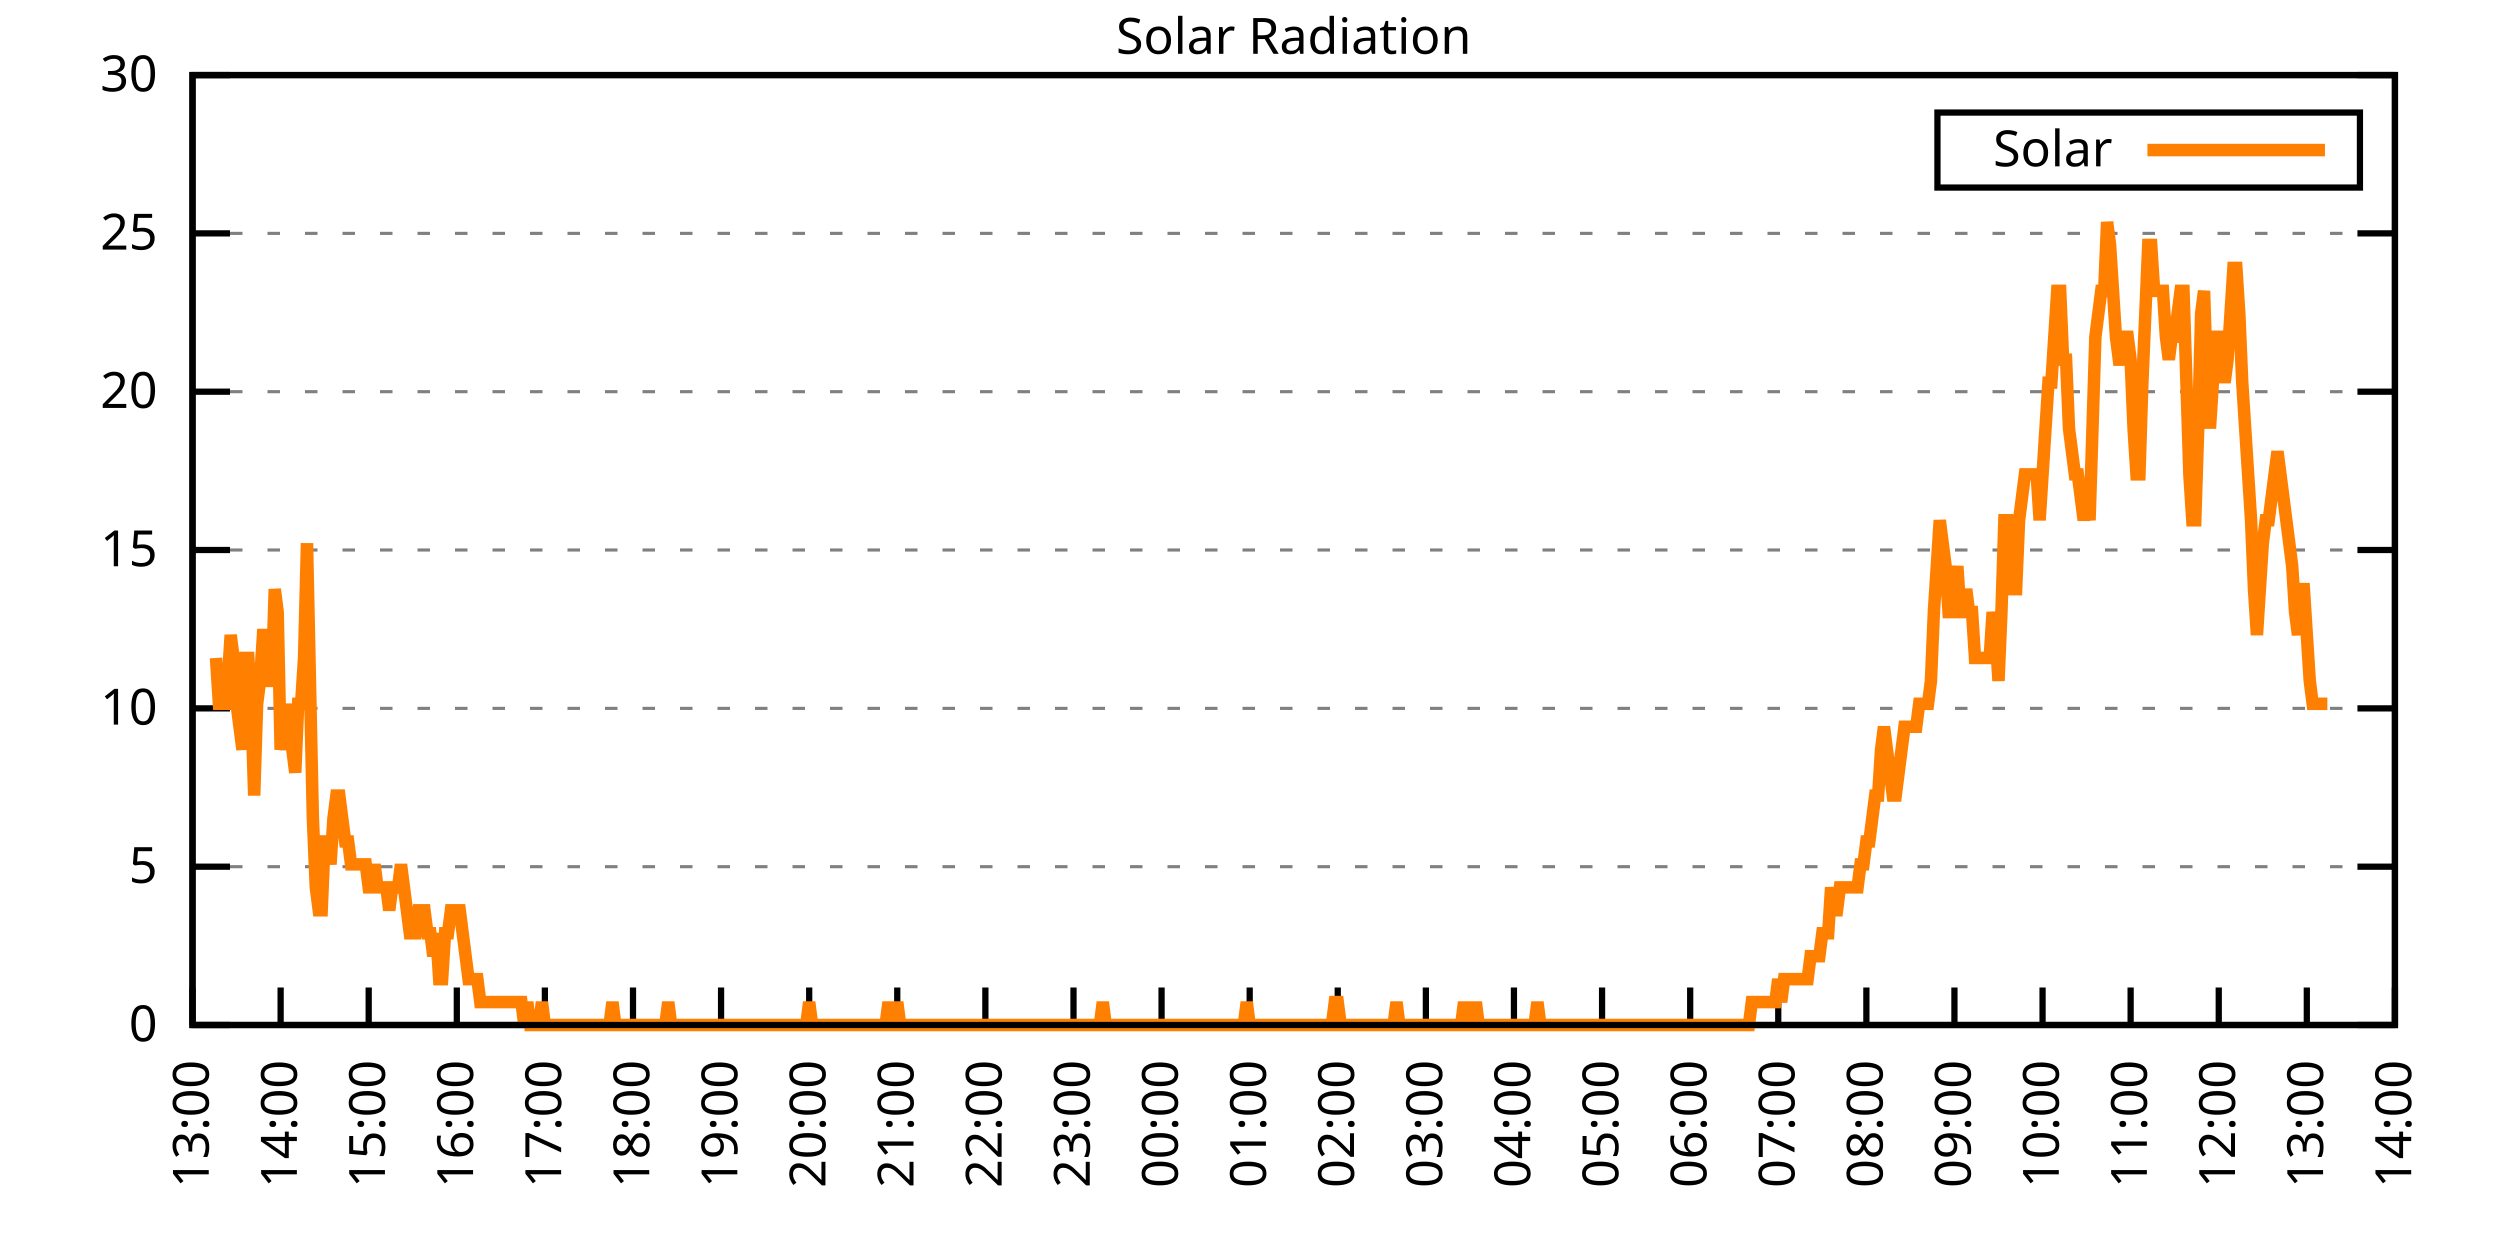
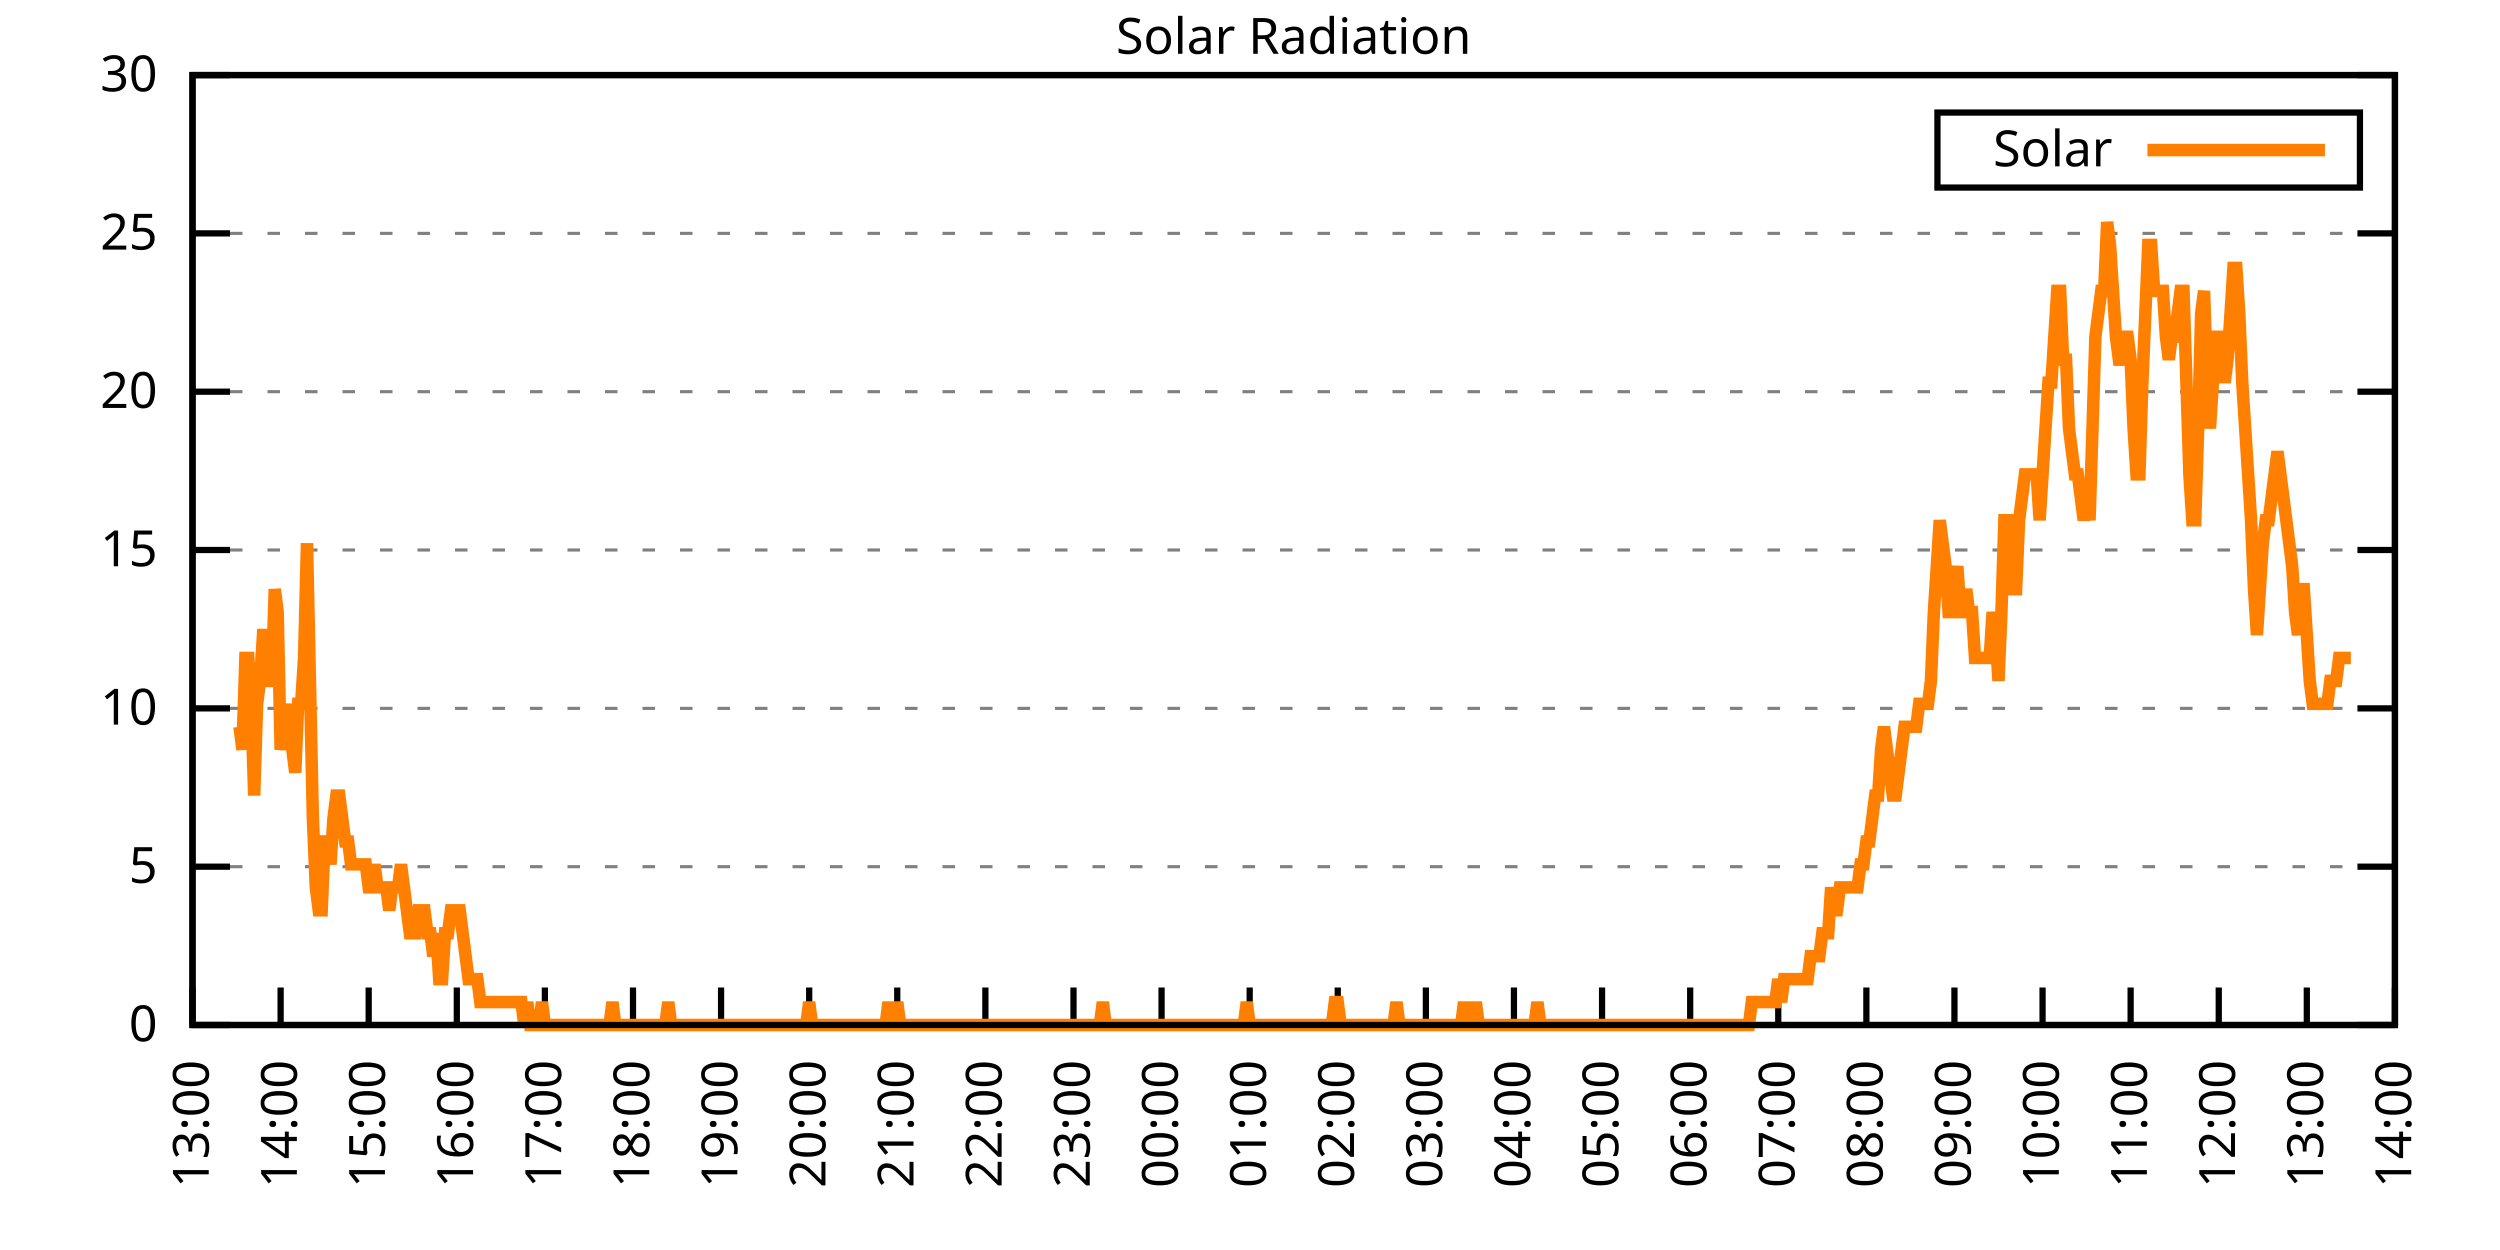
<svg xmlns="http://www.w3.org/2000/svg" xmlns:xlink="http://www.w3.org/1999/xlink" width="400" height="200" viewBox="0 0 400 200">
  <g id="gnuplot_canvas">
    <rect x="0" y="0" width="400" height="200" fill="none" />
    <defs>
      <circle id="gpDot" r="0.5" stroke-width="0.5" stroke="currentColor" />
      <path id="gpPt0" stroke-width="0.333" stroke="currentColor" d="M-1,0 h2 M0,-1 v2" />
      <path id="gpPt1" stroke-width="0.333" stroke="currentColor" d="M-1,-1 L1,1 M1,-1 L-1,1" />
      <path id="gpPt2" stroke-width="0.333" stroke="currentColor" d="M-1,0 L1,0 M0,-1 L0,1 M-1,-1 L1,1 M-1,1 L1,-1" />
      <rect id="gpPt3" stroke-width="0.333" stroke="currentColor" x="-1" y="-1" width="2" height="2" />
      <rect id="gpPt4" stroke-width="0.333" stroke="currentColor" fill="currentColor" x="-1" y="-1" width="2" height="2" />
      <circle id="gpPt5" stroke-width="0.333" stroke="currentColor" cx="0" cy="0" r="1" />
      <use xlink:href="#gpPt5" id="gpPt6" fill="currentColor" stroke="none" />
      <path id="gpPt7" stroke-width="0.333" stroke="currentColor" d="M0,-1.33 L-1.33,0.67 L1.33,0.67 z" />
      <use xlink:href="#gpPt7" id="gpPt8" fill="currentColor" stroke="none" />
      <use xlink:href="#gpPt7" id="gpPt9" stroke="currentColor" transform="rotate(180)" />
      <use xlink:href="#gpPt9" id="gpPt10" fill="currentColor" stroke="none" />
      <use xlink:href="#gpPt3" id="gpPt11" stroke="currentColor" transform="rotate(45)" />
      <use xlink:href="#gpPt11" id="gpPt12" fill="currentColor" stroke="none" />
      <path id="gpPt13" stroke-width="0.333" stroke="currentColor" d="M0,1.330 L1.265,0.411 L0.782,-1.067 L-0.782,-1.076 L-1.265,0.411 z" />
      <use xlink:href="#gpPt13" id="gpPt14" fill="currentColor" stroke="none" />
      <filter id="textbox" filterUnits="objectBoundingBox" x="0" y="0" height="1" width="1">
        <feFlood flood-color="white" flood-opacity="1" result="bgnd" />
        <feComposite in="SourceGraphic" in2="bgnd" operator="atop" />
      </filter>
      <filter id="greybox" filterUnits="objectBoundingBox" x="0" y="0" height="1" width="1">
        <feFlood flood-color="lightgrey" flood-opacity="1" result="grey" />
        <feComposite in="SourceGraphic" in2="grey" operator="atop" />
      </filter>
    </defs>
    <g fill="none" color="white" stroke="currentColor" stroke-width="1.00" stroke-linecap="butt" stroke-linejoin="miter">
</g>
    <g fill="none" color="black" stroke="currentColor" stroke-width="1.00" stroke-linecap="butt" stroke-linejoin="miter">
      <g stroke="none" shape-rendering="crispEdges">
        <polygon fill="rgb(255, 255, 255)" points="30.80,164.00 383.18,164.00 383.18,12.02 30.80,12.02 " />
      </g>
    </g>
    <g fill="none" color="black" stroke="currentColor" stroke-width="1.00" stroke-linecap="butt" stroke-linejoin="miter">
</g>
    <g fill="none" color="black" stroke="black" stroke-width="0.50" stroke-linecap="butt" stroke-linejoin="miter">
</g>
    <g fill="none" color="gray" stroke="currentColor" stroke-width="0.50" stroke-linecap="butt" stroke-linejoin="miter">
      <path stroke="gray" stroke-dasharray="2,4" class="gridline" d="M30.80,164.00 L383.19,164.00  " />
    </g>
    <g fill="none" color="gray" stroke="gray" stroke-width="1.00" stroke-linecap="butt" stroke-linejoin="miter">
</g>
    <g fill="none" color="black" stroke="currentColor" stroke-width="1.00" stroke-linecap="butt" stroke-linejoin="miter">
      <path stroke="black" d="M30.80,164.00 L36.80,164.00 M383.19,164.00 L377.19,164.00  " />
      <g transform="translate(25.20,166.60)" stroke="none" fill="black" font-family="Sans" font-size="8.00" text-anchor="end">
        <text>
          <tspan font-family="Sans"> 0</tspan>
        </text>
      </g>
    </g>
    <g fill="none" color="black" stroke="currentColor" stroke-width="1.00" stroke-linecap="butt" stroke-linejoin="miter">
</g>
    <g fill="none" color="black" stroke="black" stroke-width="0.50" stroke-linecap="butt" stroke-linejoin="miter">
</g>
    <g fill="none" color="gray" stroke="currentColor" stroke-width="0.50" stroke-linecap="butt" stroke-linejoin="miter">
      <path stroke="gray" stroke-dasharray="2,4" class="gridline" d="M30.80,138.67 L383.19,138.67  " />
    </g>
    <g fill="none" color="gray" stroke="gray" stroke-width="1.00" stroke-linecap="butt" stroke-linejoin="miter">
</g>
    <g fill="none" color="black" stroke="currentColor" stroke-width="1.00" stroke-linecap="butt" stroke-linejoin="miter">
      <path stroke="black" d="M30.80,138.67 L36.80,138.67 M383.19,138.67 L377.19,138.67  " />
      <g transform="translate(25.20,141.27)" stroke="none" fill="black" font-family="Sans" font-size="8.00" text-anchor="end">
        <text>
          <tspan font-family="Sans"> 5</tspan>
        </text>
      </g>
    </g>
    <g fill="none" color="black" stroke="currentColor" stroke-width="1.00" stroke-linecap="butt" stroke-linejoin="miter">
</g>
    <g fill="none" color="black" stroke="black" stroke-width="0.50" stroke-linecap="butt" stroke-linejoin="miter">
</g>
    <g fill="none" color="gray" stroke="currentColor" stroke-width="0.50" stroke-linecap="butt" stroke-linejoin="miter">
      <path stroke="gray" stroke-dasharray="2,4" class="gridline" d="M30.80,113.34 L383.19,113.34  " />
    </g>
    <g fill="none" color="gray" stroke="gray" stroke-width="1.00" stroke-linecap="butt" stroke-linejoin="miter">
</g>
    <g fill="none" color="black" stroke="currentColor" stroke-width="1.00" stroke-linecap="butt" stroke-linejoin="miter">
      <path stroke="black" d="M30.80,113.34 L36.80,113.34 M383.19,113.34 L377.19,113.34  " />
      <g transform="translate(25.20,115.94)" stroke="none" fill="black" font-family="Sans" font-size="8.00" text-anchor="end">
        <text>
          <tspan font-family="Sans"> 10</tspan>
        </text>
      </g>
    </g>
    <g fill="none" color="black" stroke="currentColor" stroke-width="1.00" stroke-linecap="butt" stroke-linejoin="miter">
</g>
    <g fill="none" color="black" stroke="black" stroke-width="0.50" stroke-linecap="butt" stroke-linejoin="miter">
</g>
    <g fill="none" color="gray" stroke="currentColor" stroke-width="0.50" stroke-linecap="butt" stroke-linejoin="miter">
      <path stroke="gray" stroke-dasharray="2,4" class="gridline" d="M30.80,88.00 L383.19,88.00  " />
    </g>
    <g fill="none" color="gray" stroke="gray" stroke-width="1.00" stroke-linecap="butt" stroke-linejoin="miter">
</g>
    <g fill="none" color="black" stroke="currentColor" stroke-width="1.00" stroke-linecap="butt" stroke-linejoin="miter">
      <path stroke="black" d="M30.80,88.00 L36.80,88.00 M383.19,88.00 L377.19,88.00  " />
      <g transform="translate(25.20,90.60)" stroke="none" fill="black" font-family="Sans" font-size="8.00" text-anchor="end">
        <text>
          <tspan font-family="Sans"> 15</tspan>
        </text>
      </g>
    </g>
    <g fill="none" color="black" stroke="currentColor" stroke-width="1.00" stroke-linecap="butt" stroke-linejoin="miter">
</g>
    <g fill="none" color="black" stroke="black" stroke-width="0.50" stroke-linecap="butt" stroke-linejoin="miter">
</g>
    <g fill="none" color="gray" stroke="currentColor" stroke-width="0.50" stroke-linecap="butt" stroke-linejoin="miter">
      <path stroke="gray" stroke-dasharray="2,4" class="gridline" d="M30.80,62.67 L383.19,62.67  " />
    </g>
    <g fill="none" color="gray" stroke="gray" stroke-width="1.00" stroke-linecap="butt" stroke-linejoin="miter">
</g>
    <g fill="none" color="black" stroke="currentColor" stroke-width="1.00" stroke-linecap="butt" stroke-linejoin="miter">
      <path stroke="black" d="M30.80,62.67 L36.80,62.67 M383.19,62.67 L377.19,62.67  " />
      <g transform="translate(25.20,65.27)" stroke="none" fill="black" font-family="Sans" font-size="8.00" text-anchor="end">
        <text>
          <tspan font-family="Sans"> 20</tspan>
        </text>
      </g>
    </g>
    <g fill="none" color="black" stroke="currentColor" stroke-width="1.00" stroke-linecap="butt" stroke-linejoin="miter">
</g>
    <g fill="none" color="black" stroke="black" stroke-width="0.50" stroke-linecap="butt" stroke-linejoin="miter">
</g>
    <g fill="none" color="gray" stroke="currentColor" stroke-width="0.50" stroke-linecap="butt" stroke-linejoin="miter">
      <path stroke="gray" stroke-dasharray="2,4" class="gridline" d="M30.80,37.34 L383.19,37.34  " />
    </g>
    <g fill="none" color="gray" stroke="gray" stroke-width="1.00" stroke-linecap="butt" stroke-linejoin="miter">
</g>
    <g fill="none" color="black" stroke="currentColor" stroke-width="1.00" stroke-linecap="butt" stroke-linejoin="miter">
      <path stroke="black" d="M30.80,37.34 L36.80,37.34 M383.19,37.34 L377.19,37.34  " />
      <g transform="translate(25.20,39.94)" stroke="none" fill="black" font-family="Sans" font-size="8.00" text-anchor="end">
        <text>
          <tspan font-family="Sans"> 25</tspan>
        </text>
      </g>
    </g>
    <g fill="none" color="black" stroke="currentColor" stroke-width="1.00" stroke-linecap="butt" stroke-linejoin="miter">
</g>
    <g fill="none" color="black" stroke="black" stroke-width="0.50" stroke-linecap="butt" stroke-linejoin="miter">
</g>
    <g fill="none" color="gray" stroke="currentColor" stroke-width="0.50" stroke-linecap="butt" stroke-linejoin="miter">
      <path stroke="gray" stroke-dasharray="2,4" class="gridline" d="M30.80,12.01 L383.19,12.01  " />
    </g>
    <g fill="none" color="gray" stroke="gray" stroke-width="1.00" stroke-linecap="butt" stroke-linejoin="miter">
</g>
    <g fill="none" color="black" stroke="currentColor" stroke-width="1.00" stroke-linecap="butt" stroke-linejoin="miter">
      <path stroke="black" d="M30.80,12.01 L36.80,12.01 M383.19,12.01 L377.19,12.01  " />
      <g transform="translate(25.20,14.61)" stroke="none" fill="black" font-family="Sans" font-size="8.00" text-anchor="end">
        <text>
          <tspan font-family="Sans"> 30</tspan>
        </text>
      </g>
    </g>
    <g fill="none" color="black" stroke="currentColor" stroke-width="1.00" stroke-linecap="butt" stroke-linejoin="miter">
      <path stroke="black" d="M30.80,164.00 L30.80,158.00  " />
      <g transform="translate(33.40,169.60) rotate(270.00)" stroke="none" fill="black" font-family="Sans" font-size="8.00" text-anchor="end">
        <text>
          <tspan font-family="Sans">13:00</tspan>
        </text>
      </g>
    </g>
    <g fill="none" color="black" stroke="currentColor" stroke-width="1.00" stroke-linecap="butt" stroke-linejoin="miter">
      <path stroke="black" d="M44.90,164.00 L44.90,158.00  " />
      <g transform="translate(47.50,169.60) rotate(270.00)" stroke="none" fill="black" font-family="Sans" font-size="8.00" text-anchor="end">
        <text>
          <tspan font-family="Sans">14:00</tspan>
        </text>
      </g>
    </g>
    <g fill="none" color="black" stroke="currentColor" stroke-width="1.00" stroke-linecap="butt" stroke-linejoin="miter">
      <path stroke="black" d="M58.99,164.00 L58.99,158.00  " />
      <g transform="translate(61.59,169.60) rotate(270.00)" stroke="none" fill="black" font-family="Sans" font-size="8.00" text-anchor="end">
        <text>
          <tspan font-family="Sans">15:00</tspan>
        </text>
      </g>
    </g>
    <g fill="none" color="black" stroke="currentColor" stroke-width="1.00" stroke-linecap="butt" stroke-linejoin="miter">
      <path stroke="black" d="M73.09,164.00 L73.09,158.00  " />
      <g transform="translate(75.69,169.60) rotate(270.00)" stroke="none" fill="black" font-family="Sans" font-size="8.00" text-anchor="end">
        <text>
          <tspan font-family="Sans">16:00</tspan>
        </text>
      </g>
    </g>
    <g fill="none" color="black" stroke="currentColor" stroke-width="1.00" stroke-linecap="butt" stroke-linejoin="miter">
      <path stroke="black" d="M87.18,164.00 L87.18,158.00  " />
      <g transform="translate(89.78,169.60) rotate(270.00)" stroke="none" fill="black" font-family="Sans" font-size="8.00" text-anchor="end">
        <text>
          <tspan font-family="Sans">17:00</tspan>
        </text>
      </g>
    </g>
    <g fill="none" color="black" stroke="currentColor" stroke-width="1.00" stroke-linecap="butt" stroke-linejoin="miter">
      <path stroke="black" d="M101.28,164.00 L101.28,158.00  " />
      <g transform="translate(103.88,169.60) rotate(270.00)" stroke="none" fill="black" font-family="Sans" font-size="8.00" text-anchor="end">
        <text>
          <tspan font-family="Sans">18:00</tspan>
        </text>
      </g>
    </g>
    <g fill="none" color="black" stroke="currentColor" stroke-width="1.00" stroke-linecap="butt" stroke-linejoin="miter">
      <path stroke="black" d="M115.37,164.00 L115.37,158.00  " />
      <g transform="translate(117.97,169.60) rotate(270.00)" stroke="none" fill="black" font-family="Sans" font-size="8.00" text-anchor="end">
        <text>
          <tspan font-family="Sans">19:00</tspan>
        </text>
      </g>
    </g>
    <g fill="none" color="black" stroke="currentColor" stroke-width="1.00" stroke-linecap="butt" stroke-linejoin="miter">
      <path stroke="black" d="M129.47,164.00 L129.47,158.00  " />
      <g transform="translate(132.07,169.60) rotate(270.00)" stroke="none" fill="black" font-family="Sans" font-size="8.00" text-anchor="end">
        <text>
          <tspan font-family="Sans">20:00</tspan>
        </text>
      </g>
    </g>
    <g fill="none" color="black" stroke="currentColor" stroke-width="1.00" stroke-linecap="butt" stroke-linejoin="miter">
      <path stroke="black" d="M143.56,164.00 L143.56,158.00  " />
      <g transform="translate(146.16,169.60) rotate(270.00)" stroke="none" fill="black" font-family="Sans" font-size="8.00" text-anchor="end">
        <text>
          <tspan font-family="Sans">21:00</tspan>
        </text>
      </g>
    </g>
    <g fill="none" color="black" stroke="currentColor" stroke-width="1.00" stroke-linecap="butt" stroke-linejoin="miter">
      <path stroke="black" d="M157.66,164.00 L157.66,158.00  " />
      <g transform="translate(160.26,169.60) rotate(270.00)" stroke="none" fill="black" font-family="Sans" font-size="8.00" text-anchor="end">
        <text>
          <tspan font-family="Sans">22:00</tspan>
        </text>
      </g>
    </g>
    <g fill="none" color="black" stroke="currentColor" stroke-width="1.00" stroke-linecap="butt" stroke-linejoin="miter">
      <path stroke="black" d="M171.76,164.00 L171.76,158.00  " />
      <g transform="translate(174.36,169.60) rotate(270.00)" stroke="none" fill="black" font-family="Sans" font-size="8.00" text-anchor="end">
        <text>
          <tspan font-family="Sans">23:00</tspan>
        </text>
      </g>
    </g>
    <g fill="none" color="black" stroke="currentColor" stroke-width="1.00" stroke-linecap="butt" stroke-linejoin="miter">
      <path stroke="black" d="M185.85,164.00 L185.85,158.00  " />
      <g transform="translate(188.45,169.60) rotate(270.00)" stroke="none" fill="black" font-family="Sans" font-size="8.00" text-anchor="end">
        <text>
          <tspan font-family="Sans">00:00</tspan>
        </text>
      </g>
    </g>
    <g fill="none" color="black" stroke="currentColor" stroke-width="1.00" stroke-linecap="butt" stroke-linejoin="miter">
      <path stroke="black" d="M199.95,164.00 L199.95,158.00  " />
      <g transform="translate(202.55,169.60) rotate(270.00)" stroke="none" fill="black" font-family="Sans" font-size="8.00" text-anchor="end">
        <text>
          <tspan font-family="Sans">01:00</tspan>
        </text>
      </g>
    </g>
    <g fill="none" color="black" stroke="currentColor" stroke-width="1.00" stroke-linecap="butt" stroke-linejoin="miter">
      <path stroke="black" d="M214.04,164.00 L214.04,158.00  " />
      <g transform="translate(216.64,169.60) rotate(270.00)" stroke="none" fill="black" font-family="Sans" font-size="8.00" text-anchor="end">
        <text>
          <tspan font-family="Sans">02:00</tspan>
        </text>
      </g>
    </g>
    <g fill="none" color="black" stroke="currentColor" stroke-width="1.00" stroke-linecap="butt" stroke-linejoin="miter">
      <path stroke="black" d="M228.14,164.00 L228.14,158.00  " />
      <g transform="translate(230.74,169.60) rotate(270.00)" stroke="none" fill="black" font-family="Sans" font-size="8.00" text-anchor="end">
        <text>
          <tspan font-family="Sans">03:00</tspan>
        </text>
      </g>
    </g>
    <g fill="none" color="black" stroke="currentColor" stroke-width="1.00" stroke-linecap="butt" stroke-linejoin="miter">
      <path stroke="black" d="M242.23,164.00 L242.23,158.00  " />
      <g transform="translate(244.83,169.60) rotate(270.00)" stroke="none" fill="black" font-family="Sans" font-size="8.00" text-anchor="end">
        <text>
          <tspan font-family="Sans">04:00</tspan>
        </text>
      </g>
    </g>
    <g fill="none" color="black" stroke="currentColor" stroke-width="1.00" stroke-linecap="butt" stroke-linejoin="miter">
      <path stroke="black" d="M256.33,164.00 L256.33,158.00  " />
      <g transform="translate(258.93,169.60) rotate(270.00)" stroke="none" fill="black" font-family="Sans" font-size="8.00" text-anchor="end">
        <text>
          <tspan font-family="Sans">05:00</tspan>
        </text>
      </g>
    </g>
    <g fill="none" color="black" stroke="currentColor" stroke-width="1.00" stroke-linecap="butt" stroke-linejoin="miter">
      <path stroke="black" d="M270.43,164.00 L270.43,158.00  " />
      <g transform="translate(273.03,169.60) rotate(270.00)" stroke="none" fill="black" font-family="Sans" font-size="8.00" text-anchor="end">
        <text>
          <tspan font-family="Sans">06:00</tspan>
        </text>
      </g>
    </g>
    <g fill="none" color="black" stroke="currentColor" stroke-width="1.00" stroke-linecap="butt" stroke-linejoin="miter">
      <path stroke="black" d="M284.52,164.00 L284.52,158.00  " />
      <g transform="translate(287.12,169.60) rotate(270.00)" stroke="none" fill="black" font-family="Sans" font-size="8.00" text-anchor="end">
        <text>
          <tspan font-family="Sans">07:00</tspan>
        </text>
      </g>
    </g>
    <g fill="none" color="black" stroke="currentColor" stroke-width="1.00" stroke-linecap="butt" stroke-linejoin="miter">
      <path stroke="black" d="M298.62,164.00 L298.62,158.00  " />
      <g transform="translate(301.22,169.60) rotate(270.00)" stroke="none" fill="black" font-family="Sans" font-size="8.00" text-anchor="end">
        <text>
          <tspan font-family="Sans">08:00</tspan>
        </text>
      </g>
    </g>
    <g fill="none" color="black" stroke="currentColor" stroke-width="1.00" stroke-linecap="butt" stroke-linejoin="miter">
      <path stroke="black" d="M312.71,164.00 L312.71,158.00  " />
      <g transform="translate(315.31,169.60) rotate(270.00)" stroke="none" fill="black" font-family="Sans" font-size="8.00" text-anchor="end">
        <text>
          <tspan font-family="Sans">09:00</tspan>
        </text>
      </g>
    </g>
    <g fill="none" color="black" stroke="currentColor" stroke-width="1.00" stroke-linecap="butt" stroke-linejoin="miter">
      <path stroke="black" d="M326.81,164.00 L326.81,158.00  " />
      <g transform="translate(329.41,169.60) rotate(270.00)" stroke="none" fill="black" font-family="Sans" font-size="8.00" text-anchor="end">
        <text>
          <tspan font-family="Sans">10:00</tspan>
        </text>
      </g>
    </g>
    <g fill="none" color="black" stroke="currentColor" stroke-width="1.00" stroke-linecap="butt" stroke-linejoin="miter">
      <path stroke="black" d="M340.90,164.00 L340.90,158.00  " />
      <g transform="translate(343.50,169.60) rotate(270.00)" stroke="none" fill="black" font-family="Sans" font-size="8.00" text-anchor="end">
        <text>
          <tspan font-family="Sans">11:00</tspan>
        </text>
      </g>
    </g>
    <g fill="none" color="black" stroke="currentColor" stroke-width="1.00" stroke-linecap="butt" stroke-linejoin="miter">
      <path stroke="black" d="M355.00,164.00 L355.00,158.00  " />
      <g transform="translate(357.60,169.60) rotate(270.00)" stroke="none" fill="black" font-family="Sans" font-size="8.00" text-anchor="end">
        <text>
          <tspan font-family="Sans">12:00</tspan>
        </text>
      </g>
    </g>
    <g fill="none" color="black" stroke="currentColor" stroke-width="1.00" stroke-linecap="butt" stroke-linejoin="miter">
      <path stroke="black" d="M369.09,164.00 L369.09,158.00  " />
      <g transform="translate(371.69,169.60) rotate(270.00)" stroke="none" fill="black" font-family="Sans" font-size="8.00" text-anchor="end">
        <text>
          <tspan font-family="Sans">13:00</tspan>
        </text>
      </g>
    </g>
    <g fill="none" color="black" stroke="currentColor" stroke-width="1.00" stroke-linecap="butt" stroke-linejoin="miter">
      <path stroke="black" d="M383.19,164.00 L383.19,158.00  " />
      <g transform="translate(385.79,169.60) rotate(270.00)" stroke="none" fill="black" font-family="Sans" font-size="8.00" text-anchor="end">
        <text>
          <tspan font-family="Sans">14:00</tspan>
        </text>
      </g>
    </g>
    <g fill="none" color="black" stroke="currentColor" stroke-width="1.00" stroke-linecap="butt" stroke-linejoin="miter">
</g>
    <g fill="none" color="black" stroke="currentColor" stroke-width="1.00" stroke-linecap="butt" stroke-linejoin="miter">
      <path stroke="black" d="M30.80,12.01 L30.80,164.00 L383.19,164.00 L383.19,12.01 L30.80,12.01 Z  " />
    </g>
    <g fill="none" color="black" stroke="currentColor" stroke-width="1.00" stroke-linecap="butt" stroke-linejoin="miter">
</g>
    <g fill="none" color="black" stroke="currentColor" stroke-width="1.00" stroke-linecap="butt" stroke-linejoin="miter">
      <path stroke="black" d="M309.99,30.01 L309.99,18.01 L377.59,18.01 L377.59,30.01 L309.99,30.01 Z  " />
    </g>
    <g id="Solar_Radiation_plot_1">
      <g fill="none" color="white" stroke="black" stroke-width="2.00" stroke-linecap="butt" stroke-linejoin="miter">
</g>
      <g fill="none" color="black" stroke="currentColor" stroke-width="2.00" stroke-linecap="butt" stroke-linejoin="miter">
        <g transform="translate(337.99,26.61)" stroke="none" fill="black" font-family="Sans" font-size="8.00" text-anchor="end">
          <text>
            <tspan font-family="Sans">Solar</tspan>
          </text>
        </g>
      </g>
      <g fill="none" color="black" stroke="currentColor" stroke-width="2.00" stroke-linecap="butt" stroke-linejoin="miter">
-         <path stroke="rgb(255, 127,   0)" d="M343.59,24.01 L371.99,24.01 M34.56,105.27 L35.03,112.61 L35.50,112.61 L35.97,112.61 L36.44,108.94 L36.91,101.60   L37.38,105.27 L37.85,112.61 L38.32,116.28 L38.79,119.95 L39.26,105.27 L39.73,105.27 L40.20,112.61 L40.67,127.29   L41.14,112.61 L41.61,108.94 L42.08,101.60 L42.55,101.60 L43.02,108.94 L43.49,108.94 L43.96,94.26 L44.43,97.93   L44.90,119.95 L45.37,116.28 L45.84,119.95 L46.31,112.61 L46.78,119.95 L47.24,123.62 L47.71,112.61 L48.18,112.61   L48.65,105.27 L49.12,86.91 L49.59,108.94 L50.06,130.96 L50.53,141.98 L51.00,145.65 L51.47,145.65 L51.94,134.63   L52.41,134.63 L52.88,138.30 L53.35,130.96 L53.82,127.29 L54.29,127.29 L54.76,130.96 L55.23,134.63 L55.70,134.63   L56.17,138.30 L56.64,138.30 L57.11,138.30 L57.58,138.30 L58.05,138.30 L58.52,138.30 L58.99,141.98 L59.46,141.98   L59.93,138.30 L60.40,141.98 L60.87,141.98 L61.34,141.98 L61.81,141.98 L62.28,145.65 L62.75,141.98 L63.22,141.98   L63.69,141.98 L64.16,138.30 L64.63,141.98 L65.10,145.65 L65.57,149.32 L66.04,149.32 L66.51,149.32 L66.98,145.65   L67.45,145.65 L67.92,145.65 L68.39,149.32 L68.86,149.32 L69.33,152.99 L69.80,149.32 L70.27,156.66 L70.74,156.66   L71.21,149.32 L71.68,149.32 L72.15,145.65 L72.62,145.65 L73.09,145.65 L73.56,145.65 L74.03,149.32 L74.50,152.99   L74.97,156.66 L75.44,156.66 L75.91,156.66 L76.38,156.66 L76.85,160.33 L77.32,160.33 L77.79,160.33 L78.26,160.33   L78.73,160.33 L79.19,160.33 L79.66,160.33 L80.13,160.33 L80.60,160.33 L81.07,160.33 L81.54,160.33 L82.01,160.33   L82.48,160.33 L82.95,160.33 L83.42,160.33 L83.89,164.00 L84.36,160.33 L84.83,164.00 L85.30,164.00 L85.77,164.00   L86.24,164.00 L86.71,160.33 L87.18,164.00 L87.65,164.00 L88.12,164.00 L88.59,164.00 L89.06,164.00 L89.53,164.00   L90.00,164.00 L90.47,164.00 L90.94,164.00 L91.41,164.00 L91.88,164.00 L92.35,164.00 L92.82,164.00 L93.29,164.00   L93.76,164.00 L94.23,164.00 L94.70,164.00 L95.17,164.00 L95.64,164.00 L96.11,164.00 L96.58,164.00 L97.05,164.00   L97.52,164.00 L97.99,160.33 L98.46,164.00 L98.93,164.00 L99.40,164.00 L99.87,164.00 L100.34,164.00 L100.81,164.00   L101.28,164.00 L101.75,164.00 L102.22,164.00 L102.69,164.00 L103.16,164.00 L103.63,164.00 L104.10,164.00 L104.57,164.00   L105.04,164.00 L105.51,164.00 L105.98,164.00 L106.45,164.00 L106.92,160.33 L107.39,164.00 L107.86,164.00 L108.33,164.00   L108.80,164.00 L109.27,164.00 L109.74,164.00 L110.21,164.00 L110.68,164.00 L111.14,164.00 L111.61,164.00 L112.08,164.00   L112.55,164.00 L113.02,164.00 L113.49,164.00 L113.96,164.00 L114.43,164.00 L114.90,164.00 L115.37,164.00 L115.84,164.00   L116.31,164.00 L116.78,164.00 L117.25,164.00 L117.72,164.00 L118.19,164.00 L118.66,164.00 L119.13,164.00 L119.60,164.00   L120.07,164.00 L120.54,164.00 L121.01,164.00 L121.48,164.00 L121.95,164.00 L122.42,164.00 L122.89,164.00 L123.36,164.00   L123.83,164.00 L124.30,164.00 L124.77,164.00 L125.24,164.00 L125.71,164.00 L126.18,164.00 L126.65,164.00 L127.12,164.00   L127.59,164.00 L128.06,164.00 L128.53,164.00 L129.00,164.00 L129.47,160.33 L129.94,164.00 L130.41,164.00 L130.88,164.00   L131.35,164.00 L131.82,164.00 L132.29,164.00 L132.76,164.00 L133.23,164.00 L133.70,164.00 L134.17,164.00 L134.64,164.00   L135.11,164.00 L135.58,164.00 L136.05,164.00 L136.52,164.00 L136.99,164.00 L137.46,164.00 L137.93,164.00 L138.40,164.00   L138.87,164.00 L139.34,164.00 L139.81,164.00 L140.28,164.00 L140.75,164.00 L141.22,164.00 L141.69,164.00 L142.16,160.33   L142.63,164.00 L143.09,164.00 L143.56,160.33 L144.03,164.00 L144.50,164.00 L144.97,164.00 L145.44,164.00 L145.91,164.00   L146.38,164.00 L146.85,164.00 L147.32,164.00 L147.79,164.00 L148.26,164.00 L148.73,164.00 L149.20,164.00 L149.67,164.00   L150.14,164.00 L150.61,164.00 L151.08,164.00 L151.55,164.00 L152.02,164.00 L152.49,164.00 L152.96,164.00 L153.43,164.00   L153.90,164.00 L154.37,164.00 L154.84,164.00 L155.31,164.00 L155.78,164.00 L156.25,164.00 L156.72,164.00 L157.19,164.00   L157.66,164.00 L158.13,164.00 L158.60,164.00 L159.07,164.00 L159.54,164.00 L160.01,164.00 L160.48,164.00 L160.95,164.00   L161.42,164.00 L161.89,164.00 L162.36,164.00 L162.83,164.00 L163.30,164.00 L163.77,164.00 L164.24,164.00 L164.71,164.00   L165.18,164.00 L165.65,164.00 L166.12,164.00 L166.59,164.00 L167.06,164.00 L167.53,164.00 L168.00,164.00 L168.47,164.00   L168.94,164.00 L169.41,164.00 L169.88,164.00 L170.35,164.00 L170.82,164.00 L171.29,164.00 L171.76,164.00 L172.23,164.00   L172.70,164.00 L173.17,164.00 L173.64,164.00 L174.11,164.00 L174.58,164.00 L175.04,164.00 L175.51,164.00 L175.98,164.00   L176.45,160.33 L176.92,164.00 L177.39,164.00 L177.86,164.00 L178.33,164.00 L178.80,164.00 L179.27,164.00 L179.74,164.00   L180.21,164.00 L180.68,164.00 L181.15,164.00 L181.62,164.00 L182.09,164.00 L182.56,164.00 L183.03,164.00 L183.50,164.00   L183.97,164.00 L184.44,164.00 L184.91,164.00 L185.38,164.00 L185.85,164.00 L186.32,164.00 L186.79,164.00 L187.26,164.00   L187.73,164.00 L188.20,164.00 L188.67,164.00 L189.14,164.00 L189.61,164.00 L190.08,164.00 L190.55,164.00 L191.02,164.00   L191.49,164.00 L191.96,164.00 L192.43,164.00 L192.90,164.00 L193.37,164.00 L193.84,164.00 L194.31,164.00 L194.78,164.00   L195.25,164.00 L195.72,164.00 L196.19,164.00 L196.66,164.00 L197.13,164.00 L197.60,164.00 L198.07,164.00 L198.54,164.00   L199.01,164.00 L199.48,160.33 L199.95,164.00 L200.42,164.00 L200.89,164.00 L201.36,164.00 L201.83,164.00 L202.30,164.00   L202.77,164.00 L203.24,164.00 L203.71,164.00 L204.18,164.00 L204.65,164.00 L205.12,164.00 L205.59,164.00 L206.06,164.00   L206.53,164.00 L207.00,164.00 L207.46,164.00 L207.93,164.00 L208.40,164.00 L208.87,164.00 L209.34,164.00 L209.81,164.00   L210.28,164.00 L210.75,164.00 L211.22,164.00 L211.69,164.00 L212.16,164.00 L212.63,164.00 L213.10,164.00 L213.57,160.33   L214.04,160.33 L214.51,164.00 L214.98,164.00 L215.45,164.00 L215.92,164.00 L216.39,164.00 L216.86,164.00 L217.33,164.00   L217.80,164.00 L218.27,164.00 L218.74,164.00 L219.21,164.00 L219.68,164.00 L220.15,164.00 L220.62,164.00 L221.09,164.00   L221.56,164.00 L222.03,164.00 L222.50,164.00 L222.97,164.00 L223.44,160.33 L223.91,164.00 L224.38,164.00 L224.85,164.00   L225.32,164.00 L225.79,164.00 L226.26,164.00 L226.73,164.00 L227.20,164.00 L227.67,164.00 L228.14,164.00 L228.61,164.00   L229.08,164.00 L229.55,164.00 L230.02,164.00 L230.49,164.00 L230.96,164.00 L231.43,164.00 L231.90,164.00 L232.37,164.00   L232.84,164.00 L233.31,164.00 L233.78,164.00 L234.25,160.33 L234.72,164.00 L235.19,164.00 L235.66,164.00 L236.13,160.33   L236.60,164.00 L237.07,164.00 L237.54,164.00 L238.01,164.00 L238.48,164.00 L238.95,164.00 L239.41,164.00 L239.88,164.00   L240.35,164.00 L240.82,164.00 L241.29,164.00 L241.76,164.00 L242.23,164.00 L242.70,164.00 L243.17,164.00 L243.64,164.00   L244.11,164.00 L244.58,164.00 L245.05,164.00 L245.52,164.00 L245.99,160.33 L246.46,164.00 L246.93,164.00 L247.40,164.00   L247.87,164.00 L248.34,164.00 L248.81,164.00 L249.28,164.00 L249.75,164.00 L250.22,164.00 L250.69,164.00 L251.16,164.00   L251.63,164.00 L252.10,164.00 L252.57,164.00 L253.04,164.00 L253.51,164.00 L253.98,164.00 L254.45,164.00 L254.92,164.00   L255.39,164.00 L255.86,164.00 L256.33,164.00 L256.80,164.00 L257.27,164.00 L257.74,164.00 L258.21,164.00 L258.68,164.00   L259.15,164.00 L259.62,164.00 L260.09,164.00 L260.56,164.00 L261.03,164.00 L261.50,164.00 L261.97,164.00 L262.44,164.00   L262.91,164.00 L263.38,164.00 L263.85,164.00 L264.32,164.00 L264.79,164.00 L265.26,164.00 L265.73,164.00 L266.20,164.00   L266.67,164.00 L267.14,164.00 L267.61,164.00 L268.08,164.00 L268.55,164.00 L269.02,164.00 L269.49,164.00 L269.96,164.00   L270.43,164.00 L270.90,164.00 L271.36,164.00 L271.83,164.00 L272.30,164.00 L272.77,164.00 L273.24,164.00 L273.71,164.00   L274.18,164.00 L274.65,164.00 L275.12,164.00 L275.59,164.00 L276.06,164.00 L276.53,164.00 L277.00,164.00 L277.47,164.00   L277.94,164.00 L278.41,164.00 L278.88,164.00 L279.35,164.00 L279.82,164.00 L280.29,160.33 L280.76,160.33 L281.23,160.33   L281.70,160.33 L282.17,160.33 L282.64,160.33 L283.11,160.33 L283.58,160.33 L284.05,160.33 L284.52,156.66 L284.99,160.33   L285.46,156.66 L285.93,156.66 L286.40,156.66 L286.87,156.66 L287.34,156.66 L287.81,156.66 L288.28,156.66 L288.75,156.66   L289.22,156.66 L289.69,152.99 L290.16,152.99 L290.63,152.99 L291.10,152.99 L291.57,149.32 L292.04,149.32 L292.51,149.32   L292.98,141.98 L293.45,145.65 L293.92,145.65 L294.39,141.98 L294.86,141.98 L295.33,141.98 L295.80,141.98 L296.27,141.98   L296.74,141.98 L297.21,141.98 L297.68,138.30 L298.15,138.30 L298.62,134.63 L299.09,134.63 L299.56,130.96 L300.03,127.29   L300.50,127.29 L300.97,119.95 L301.44,116.28 L301.91,119.95 L302.38,123.62 L302.85,127.29 L303.31,127.29 L303.78,123.62   L304.25,119.95 L304.72,116.28 L305.19,116.28 L305.66,116.28 L306.13,116.28 L306.60,116.28 L307.07,112.61 L307.54,112.61   L308.01,112.61 L308.48,112.61 L308.95,108.94 L309.42,97.93 L309.89,90.59 L310.36,83.24 L310.83,86.91 L311.30,90.59   L311.77,97.93 L312.24,97.93 L312.71,94.26 L313.18,90.59 L313.65,97.93 L314.12,97.93 L314.59,94.26 L315.06,97.93   L315.53,97.93 L316.00,105.27 L316.47,105.27 L316.94,105.27 L317.41,105.27 L317.88,105.27 L318.35,105.27 L318.82,97.93   L319.29,101.60 L319.76,108.94 L320.23,97.93 L320.70,83.24 L321.17,83.24 L321.64,90.59 L322.11,94.26 L322.58,94.26   L323.05,83.24 L323.52,79.57 L323.99,75.90 L324.46,75.90 L324.93,75.90 L325.40,75.90 L325.87,75.90 L326.34,83.24   L326.81,75.90 L327.28,68.56 L327.75,61.22 L328.22,61.22 L328.69,53.88 L329.16,46.54 L329.63,46.54 L330.10,57.55   L330.57,57.55 L331.04,68.56 L331.51,72.23 L331.98,75.90 L332.45,75.90 L332.92,79.57 L333.39,83.24 L333.86,79.57   L334.33,83.24 L334.80,68.56 L335.26,53.88 L335.73,50.21 L336.20,46.54 L336.67,46.54 L337.14,35.52 L337.61,39.19   L338.08,46.54 L338.55,53.88 L339.02,57.55 L339.49,57.55 L339.96,53.88 L340.43,53.88 L340.90,57.55 L341.37,68.56   L341.84,75.90 L342.31,75.90 L342.78,61.22 L343.25,50.21 L343.72,39.19 L344.19,39.19 L344.66,46.54 L345.13,46.54   L345.60,46.54 L346.07,46.54 L346.54,53.88 L347.01,57.55 L347.48,53.88 L347.95,53.88 L348.42,50.21 L348.89,46.54   L349.36,46.54 L349.83,61.22 L350.30,75.90 L350.77,83.24 L351.24,83.24 L351.71,68.56 L352.18,50.21 L352.65,46.54   L353.12,61.22 L353.59,68.56 L354.06,61.22 L354.53,53.88 L355.00,53.88 L355.47,57.55 L355.94,61.22 L356.41,57.55   L356.88,50.21 L357.35,42.87 L357.82,42.87 L358.29,50.21 L358.76,61.22 L359.23,68.56 L359.70,75.90 L360.17,83.24   L360.64,94.26 L361.11,101.60 L361.58,94.26 L362.05,86.91 L362.52,83.24 L362.99,83.24 L363.46,79.57 L363.93,75.90   L364.40,72.23 L364.87,75.90 L365.34,79.57 L365.81,83.24 L366.28,86.91 L366.75,90.59 L367.21,97.93 L367.68,101.60   L368.15,94.26 L368.62,94.26 L369.09,101.60 L369.56,108.94 L370.03,112.61 L370.50,112.61 L370.97,112.61 L371.44,112.61   L371.91,112.61 L372.38,112.61  " />
+         <path stroke="rgb(255, 127,   0)" d="M343.59,24.01 L371.99,24.01 M38.32,116.28 L38.79,119.95 L39.26,105.27 L39.73,105.27 L40.20,112.61 L40.67,127.29   L41.14,112.61 L41.61,108.94 L42.08,101.60 L42.55,101.60 L43.02,108.94 L43.49,108.94 L43.96,94.26 L44.43,97.93   L44.90,119.95 L45.37,116.28 L45.84,119.95 L46.31,112.61 L46.78,119.95 L47.24,123.62 L47.71,112.61 L48.18,112.61   L48.65,105.27 L49.12,86.91 L49.59,108.94 L50.06,130.96 L50.53,141.98 L51.00,145.65 L51.47,145.65 L51.94,134.63   L52.41,134.63 L52.88,138.30 L53.35,130.96 L53.82,127.29 L54.29,127.29 L54.76,130.96 L55.23,134.63 L55.70,134.63   L56.17,138.30 L56.64,138.30 L57.11,138.30 L57.58,138.30 L58.05,138.30 L58.52,138.30 L58.99,141.98 L59.46,141.98   L59.93,138.30 L60.40,141.98 L60.87,141.98 L61.34,141.98 L61.81,141.98 L62.28,145.65 L62.75,141.98 L63.22,141.98   L63.69,141.98 L64.16,138.30 L64.63,141.98 L65.10,145.65 L65.57,149.32 L66.04,149.32 L66.51,149.32 L66.98,145.65   L67.45,145.65 L67.92,145.65 L68.39,149.32 L68.86,149.32 L69.33,152.99 L69.80,149.32 L70.27,156.66 L70.74,156.66   L71.21,149.32 L71.68,149.32 L72.15,145.65 L72.62,145.65 L73.09,145.65 L73.56,145.65 L74.03,149.32 L74.50,152.99   L74.97,156.66 L75.44,156.66 L75.91,156.66 L76.38,156.66 L76.85,160.33 L77.32,160.33 L77.79,160.33 L78.26,160.33   L78.73,160.33 L79.19,160.33 L79.66,160.33 L80.13,160.33 L80.60,160.33 L81.07,160.33 L81.54,160.33 L82.01,160.33   L82.48,160.33 L82.95,160.33 L83.42,160.33 L83.89,164.00 L84.36,160.33 L84.83,164.00 L85.30,164.00 L85.77,164.00   L86.24,164.00 L86.71,160.33 L87.18,164.00 L87.65,164.00 L88.12,164.00 L88.59,164.00 L89.06,164.00 L89.53,164.00   L90.00,164.00 L90.47,164.00 L90.94,164.00 L91.41,164.00 L91.88,164.00 L92.35,164.00 L92.82,164.00 L93.29,164.00   L93.76,164.00 L94.23,164.00 L94.70,164.00 L95.17,164.00 L95.64,164.00 L96.11,164.00 L96.58,164.00 L97.05,164.00   L97.52,164.00 L97.99,160.33 L98.46,164.00 L98.93,164.00 L99.40,164.00 L99.87,164.00 L100.34,164.00 L100.81,164.00   L101.28,164.00 L101.75,164.00 L102.22,164.00 L102.69,164.00 L103.16,164.00 L103.63,164.00 L104.10,164.00 L104.57,164.00   L105.04,164.00 L105.51,164.00 L105.98,164.00 L106.45,164.00 L106.92,160.33 L107.39,164.00 L107.86,164.00 L108.33,164.00   L108.80,164.00 L109.27,164.00 L109.74,164.00 L110.21,164.00 L110.68,164.00 L111.14,164.00 L111.61,164.00 L112.08,164.00   L112.55,164.00 L113.02,164.00 L113.49,164.00 L113.96,164.00 L114.43,164.00 L114.90,164.00 L115.37,164.00 L115.84,164.00   L116.31,164.00 L116.78,164.00 L117.25,164.00 L117.72,164.00 L118.19,164.00 L118.66,164.00 L119.13,164.00 L119.60,164.00   L120.07,164.00 L120.54,164.00 L121.01,164.00 L121.48,164.00 L121.95,164.00 L122.42,164.00 L122.89,164.00 L123.36,164.00   L123.83,164.00 L124.30,164.00 L124.77,164.00 L125.24,164.00 L125.71,164.00 L126.18,164.00 L126.65,164.00 L127.12,164.00   L127.59,164.00 L128.06,164.00 L128.53,164.00 L129.00,164.00 L129.47,160.33 L129.94,164.00 L130.41,164.00 L130.88,164.00   L131.35,164.00 L131.82,164.00 L132.29,164.00 L132.76,164.00 L133.23,164.00 L133.70,164.00 L134.17,164.00 L134.64,164.00   L135.11,164.00 L135.58,164.00 L136.05,164.00 L136.52,164.00 L136.99,164.00 L137.46,164.00 L137.93,164.00 L138.40,164.00   L138.87,164.00 L139.34,164.00 L139.81,164.00 L140.28,164.00 L140.75,164.00 L141.22,164.00 L141.69,164.00 L142.16,160.33   L142.63,164.00 L143.09,164.00 L143.56,160.33 L144.03,164.00 L144.50,164.00 L144.97,164.00 L145.44,164.00 L145.91,164.00   L146.38,164.00 L146.85,164.00 L147.32,164.00 L147.79,164.00 L148.26,164.00 L148.73,164.00 L149.20,164.00 L149.67,164.00   L150.14,164.00 L150.61,164.00 L151.08,164.00 L151.55,164.00 L152.02,164.00 L152.49,164.00 L152.96,164.00 L153.43,164.00   L153.90,164.00 L154.37,164.00 L154.84,164.00 L155.31,164.00 L155.78,164.00 L156.25,164.00 L156.72,164.00 L157.19,164.00   L157.66,164.00 L158.13,164.00 L158.60,164.00 L159.07,164.00 L159.54,164.00 L160.01,164.00 L160.48,164.00 L160.95,164.00   L161.42,164.00 L161.89,164.00 L162.36,164.00 L162.83,164.00 L163.30,164.00 L163.77,164.00 L164.24,164.00 L164.71,164.00   L165.18,164.00 L165.65,164.00 L166.12,164.00 L166.59,164.00 L167.06,164.00 L167.53,164.00 L168.00,164.00 L168.47,164.00   L168.94,164.00 L169.41,164.00 L169.88,164.00 L170.35,164.00 L170.82,164.00 L171.29,164.00 L171.76,164.00 L172.23,164.00   L172.70,164.00 L173.17,164.00 L173.64,164.00 L174.11,164.00 L174.58,164.00 L175.04,164.00 L175.51,164.00 L175.98,164.00   L176.45,160.33 L176.92,164.00 L177.39,164.00 L177.86,164.00 L178.33,164.00 L178.80,164.00 L179.27,164.00 L179.74,164.00   L180.21,164.00 L180.68,164.00 L181.15,164.00 L181.62,164.00 L182.09,164.00 L182.56,164.00 L183.03,164.00 L183.50,164.00   L183.97,164.00 L184.44,164.00 L184.91,164.00 L185.38,164.00 L185.85,164.00 L186.32,164.00 L186.79,164.00 L187.26,164.00   L187.73,164.00 L188.20,164.00 L188.67,164.00 L189.14,164.00 L189.61,164.00 L190.08,164.00 L190.55,164.00 L191.02,164.00   L191.49,164.00 L191.96,164.00 L192.43,164.00 L192.90,164.00 L193.37,164.00 L193.84,164.00 L194.31,164.00 L194.78,164.00   L195.25,164.00 L195.72,164.00 L196.19,164.00 L196.66,164.00 L197.13,164.00 L197.60,164.00 L198.07,164.00 L198.54,164.00   L199.01,164.00 L199.48,160.33 L199.95,164.00 L200.42,164.00 L200.89,164.00 L201.36,164.00 L201.83,164.00 L202.30,164.00   L202.77,164.00 L203.24,164.00 L203.71,164.00 L204.18,164.00 L204.65,164.00 L205.12,164.00 L205.59,164.00 L206.06,164.00   L206.53,164.00 L207.00,164.00 L207.46,164.00 L207.93,164.00 L208.40,164.00 L208.87,164.00 L209.34,164.00 L209.81,164.00   L210.28,164.00 L210.75,164.00 L211.22,164.00 L211.69,164.00 L212.16,164.00 L212.63,164.00 L213.10,164.00 L213.57,160.33   L214.04,160.33 L214.51,164.00 L214.98,164.00 L215.45,164.00 L215.92,164.00 L216.39,164.00 L216.86,164.00 L217.33,164.00   L217.80,164.00 L218.27,164.00 L218.74,164.00 L219.21,164.00 L219.68,164.00 L220.15,164.00 L220.62,164.00 L221.09,164.00   L221.56,164.00 L222.03,164.00 L222.50,164.00 L222.97,164.00 L223.44,160.33 L223.91,164.00 L224.38,164.00 L224.85,164.00   L225.32,164.00 L225.79,164.00 L226.26,164.00 L226.73,164.00 L227.20,164.00 L227.67,164.00 L228.14,164.00 L228.61,164.00   L229.08,164.00 L229.55,164.00 L230.02,164.00 L230.49,164.00 L230.96,164.00 L231.43,164.00 L231.90,164.00 L232.37,164.00   L232.84,164.00 L233.31,164.00 L233.78,164.00 L234.25,160.33 L234.72,164.00 L235.19,164.00 L235.66,164.00 L236.13,160.33   L236.60,164.00 L237.07,164.00 L237.54,164.00 L238.01,164.00 L238.48,164.00 L238.95,164.00 L239.41,164.00 L239.88,164.00   L240.35,164.00 L240.82,164.00 L241.29,164.00 L241.76,164.00 L242.23,164.00 L242.70,164.00 L243.17,164.00 L243.64,164.00   L244.11,164.00 L244.58,164.00 L245.05,164.00 L245.52,164.00 L245.99,160.33 L246.46,164.00 L246.93,164.00 L247.40,164.00   L247.87,164.00 L248.34,164.00 L248.81,164.00 L249.28,164.00 L249.75,164.00 L250.22,164.00 L250.69,164.00 L251.16,164.00   L251.63,164.00 L252.10,164.00 L252.57,164.00 L253.04,164.00 L253.51,164.00 L253.98,164.00 L254.45,164.00 L254.92,164.00   L255.39,164.00 L255.86,164.00 L256.33,164.00 L256.80,164.00 L257.27,164.00 L257.74,164.00 L258.21,164.00 L258.68,164.00   L259.15,164.00 L259.62,164.00 L260.09,164.00 L260.56,164.00 L261.03,164.00 L261.50,164.00 L261.97,164.00 L262.44,164.00   L262.91,164.00 L263.38,164.00 L263.85,164.00 L264.32,164.00 L264.79,164.00 L265.26,164.00 L265.73,164.00 L266.20,164.00   L266.67,164.00 L267.14,164.00 L267.61,164.00 L268.08,164.00 L268.55,164.00 L269.02,164.00 L269.49,164.00 L269.96,164.00   L270.43,164.00 L270.90,164.00 L271.36,164.00 L271.83,164.00 L272.30,164.00 L272.77,164.00 L273.24,164.00 L273.71,164.00   L274.18,164.00 L274.65,164.00 L275.12,164.00 L275.59,164.00 L276.06,164.00 L276.53,164.00 L277.00,164.00 L277.47,164.00   L277.94,164.00 L278.41,164.00 L278.88,164.00 L279.35,164.00 L279.82,164.00 L280.29,160.33 L280.76,160.33 L281.23,160.33   L281.70,160.33 L282.17,160.33 L282.64,160.33 L283.11,160.33 L283.58,160.33 L284.05,160.33 L284.52,156.66 L284.99,160.33   L285.46,156.66 L285.93,156.66 L286.40,156.66 L286.87,156.66 L287.34,156.66 L287.81,156.66 L288.28,156.66 L288.75,156.66   L289.22,156.66 L289.69,152.99 L290.16,152.99 L290.63,152.99 L291.10,152.99 L291.57,149.32 L292.04,149.32 L292.51,149.32   L292.98,141.98 L293.45,145.65 L293.92,145.65 L294.39,141.98 L294.86,141.98 L295.33,141.98 L295.80,141.98 L296.27,141.98   L296.74,141.98 L297.21,141.98 L297.68,138.30 L298.15,138.30 L298.62,134.63 L299.09,134.63 L299.56,130.96 L300.03,127.29   L300.50,127.29 L300.97,119.95 L301.44,116.28 L301.91,119.95 L302.38,123.62 L302.85,127.29 L303.31,127.29 L303.78,123.62   L304.25,119.95 L304.72,116.28 L305.19,116.28 L305.66,116.28 L306.13,116.28 L306.60,116.28 L307.07,112.61 L307.54,112.61   L308.01,112.61 L308.48,112.61 L308.95,108.94 L309.42,97.93 L309.89,90.59 L310.36,83.24 L310.83,86.91 L311.30,90.59   L311.77,97.93 L312.24,97.93 L312.71,94.26 L313.18,90.59 L313.65,97.93 L314.12,97.93 L314.59,94.26 L315.06,97.93   L315.53,97.93 L316.00,105.27 L316.47,105.27 L316.94,105.27 L317.41,105.27 L317.88,105.27 L318.35,105.27 L318.82,97.93   L319.29,101.60 L319.76,108.94 L320.23,97.93 L320.70,83.24 L321.17,83.24 L321.64,90.59 L322.11,94.26 L322.58,94.26   L323.05,83.24 L323.52,79.57 L323.99,75.90 L324.46,75.90 L324.93,75.90 L325.40,75.90 L325.87,75.90 L326.34,83.24   L326.81,75.90 L327.28,68.56 L327.75,61.22 L328.22,61.22 L328.69,53.88 L329.16,46.54 L329.63,46.54 L330.10,57.55   L330.57,57.55 L331.04,68.56 L331.51,72.23 L331.98,75.90 L332.45,75.90 L332.92,79.57 L333.39,83.24 L333.86,79.57   L334.33,83.24 L334.80,68.56 L335.26,53.88 L335.73,50.21 L336.20,46.54 L336.67,46.54 L337.14,35.52 L337.61,39.19   L338.08,46.54 L338.55,53.88 L339.02,57.55 L339.49,57.55 L339.96,53.88 L340.43,53.88 L340.90,57.55 L341.37,68.56   L341.84,75.90 L342.31,75.90 L342.78,61.22 L343.25,50.21 L343.72,39.19 L344.19,39.19 L344.66,46.54 L345.13,46.54   L345.60,46.54 L346.07,46.54 L346.54,53.88 L347.01,57.55 L347.48,53.88 L347.95,53.88 L348.42,50.21 L348.89,46.54   L349.36,46.54 L349.83,61.22 L350.30,75.90 L350.77,83.24 L351.24,83.24 L351.71,68.56 L352.18,50.21 L352.65,46.54   L353.12,61.22 L353.59,68.56 L354.06,61.22 L354.53,53.88 L355.00,53.88 L355.47,57.55 L355.94,61.22 L356.41,57.55   L356.88,50.21 L357.35,42.87 L357.82,42.87 L358.29,50.21 L358.76,61.22 L359.23,68.56 L359.70,75.90 L360.17,83.24   L360.64,94.26 L361.11,101.60 L361.58,94.26 L362.05,86.91 L362.52,83.24 L362.99,83.24 L363.46,79.57 L363.93,75.90   L364.40,72.23 L364.87,75.90 L365.34,79.57 L365.81,83.24 L366.28,86.91 L366.75,90.59 L367.21,97.93 L367.68,101.60   L368.15,94.26 L368.62,94.26 L369.09,101.60 L369.56,108.94 L370.03,112.61 L370.50,112.61 L370.97,112.61 L371.44,112.61   L371.91,112.61 L372.38,112.61 L372.85,108.94 L373.32,108.94 L373.79,108.94 L374.26,105.27 L374.73,105.27 L375.20,105.27   L375.67,105.27 L376.14,105.27  " />
      </g>
    </g>
    <g fill="none" color="black" stroke="currentColor" stroke-width="2.00" stroke-linecap="butt" stroke-linejoin="miter">
</g>
    <g fill="none" color="black" stroke="black" stroke-width="1.00" stroke-linecap="butt" stroke-linejoin="miter">
</g>
    <g fill="none" color="black" stroke="currentColor" stroke-width="1.00" stroke-linecap="butt" stroke-linejoin="miter">
      <path stroke="black" d="M30.80,12.01 L30.80,164.00 L383.19,164.00 L383.19,12.01 L30.80,12.01 Z  " />
      <g transform="translate(6.80,88.01) rotate(270.00)" stroke="none" fill="black" font-family="Sans" font-size="8.00" text-anchor="middle">
        <text />
      </g>
    </g>
    <g fill="none" color="black" stroke="currentColor" stroke-width="1.00" stroke-linecap="butt" stroke-linejoin="miter">
</g>
    <g fill="none" color="black" stroke="currentColor" stroke-width="1.00" stroke-linecap="butt" stroke-linejoin="miter">
      <g transform="translate(206.99,8.61)" stroke="none" fill="black" font-family="Sans" font-size="8.00" text-anchor="middle">
        <text>
          <tspan font-family="Sans">Solar Radiation</tspan>
        </text>
      </g>
    </g>
    <g fill="none" color="black" stroke="currentColor" stroke-width="1.00" stroke-linecap="butt" stroke-linejoin="miter">
</g>
  </g>
</svg>
